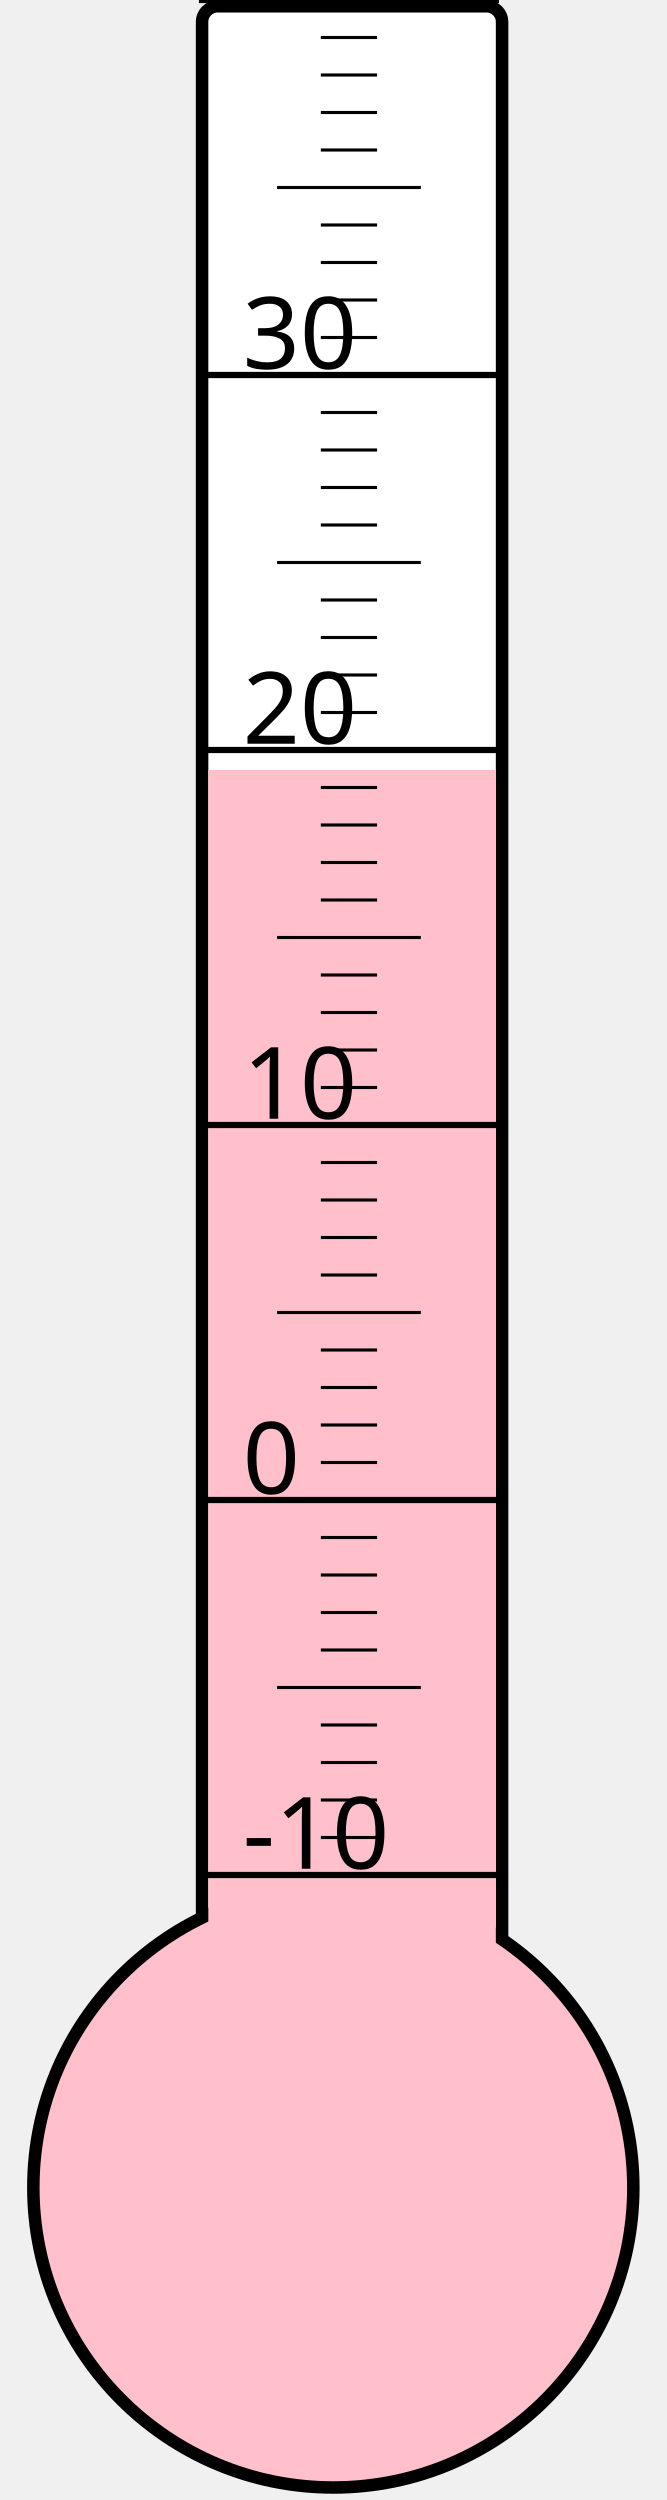
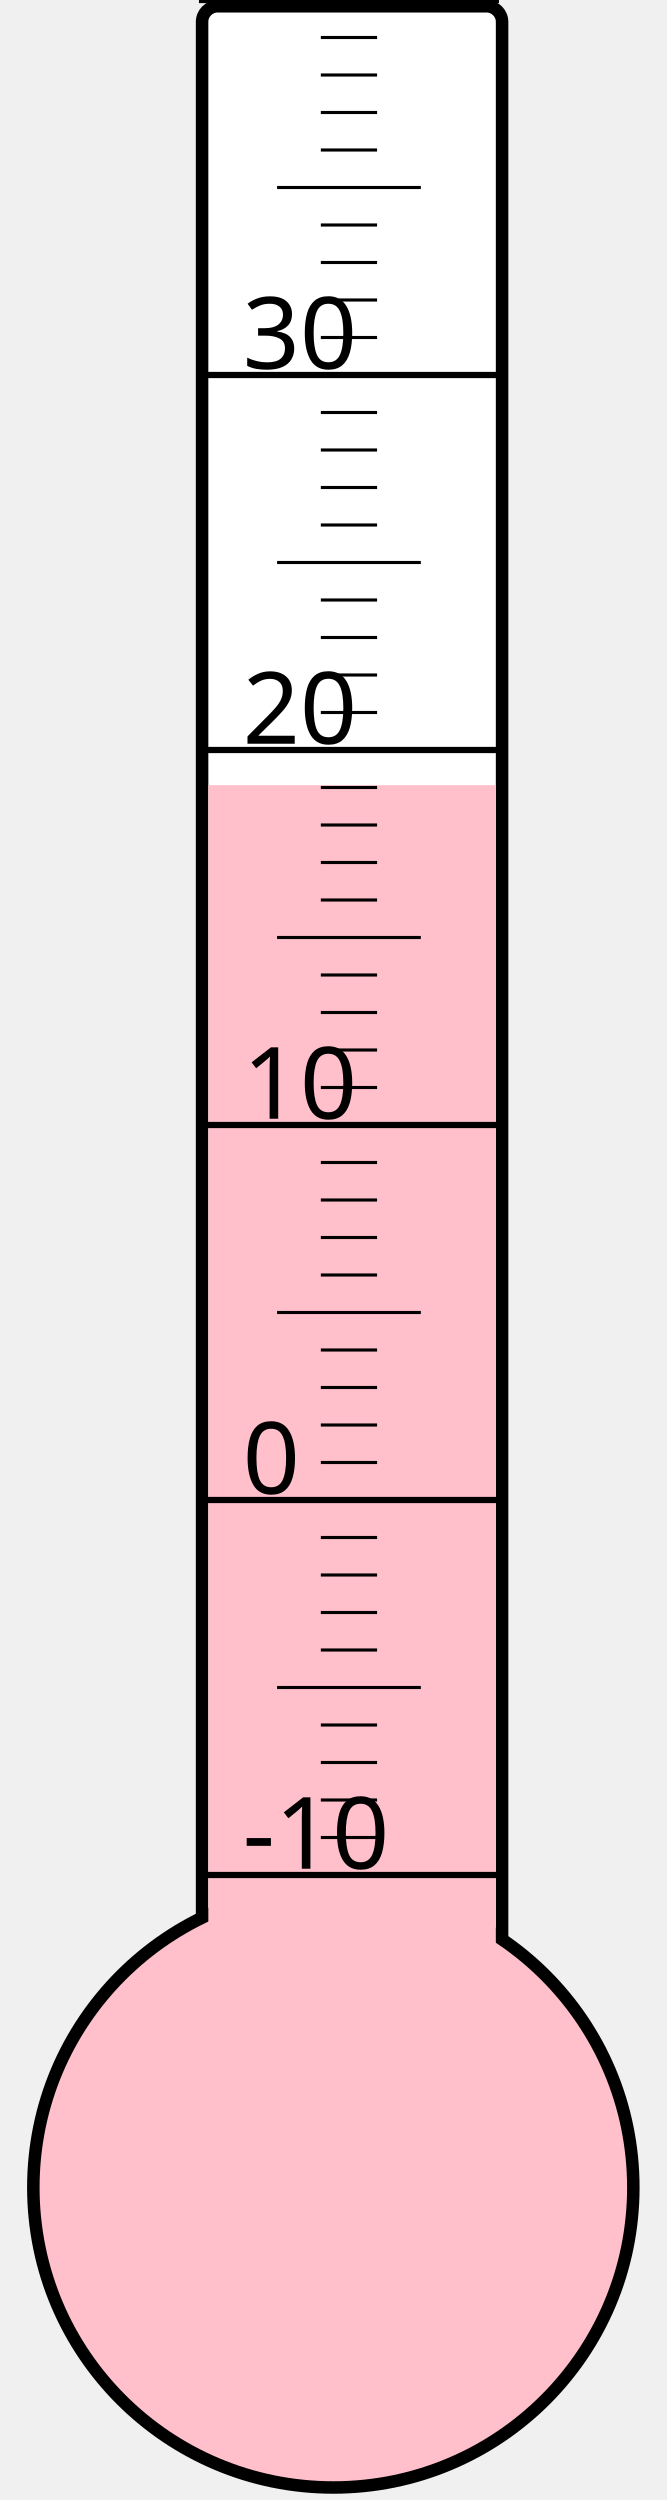
<svg xmlns="http://www.w3.org/2000/svg" width="40px" height="150px" viewBox="0 0 200 800">
  <rect width="200" height="800" x="0" y="0" style="fill: #ffffeb; fill-opacity: 0;" />
  <rect width="96" height="680" x="58" y="2" rx="5" ry="5" style="fill: white; fill-opacity: 1; stroke: black; stroke-width: 4;" />
  <circle cx="100" cy="700" r="96" style="fill: pink; stroke: black; stroke-width: 4;" />
-   <rect width="92" height="453.625" x="60" y="246.375" style="fill: pink; fill-opacity: 1; stroke-width: 0;" />
+   <rect width="92" height="448.75" x="60" y="251.25" style="fill: pink; fill-opacity: 1; stroke-width: 0;" />
  <text x="71" y="598" style="font-family: sans-serif; font-size: 24pt;">-10</text>
  <text x="71" y="478" style="font-family: sans-serif; font-size: 24pt;">0</text>
  <text x="71" y="358" style="font-family: sans-serif; font-size: 24pt;">10</text>
  <text x="71" y="238" style="font-family: sans-serif; font-size: 24pt;">20</text>
  <text x="71" y="118" style="font-family: sans-serif; font-size: 24pt;">30</text>
  <g style="stroke: black;">
    <line x1="57" y1="600" x2="153" y2="600" style="stroke-width: 2;" />
    <line x1="96" y1="588" x2="114" y2="588" style="stroke-width: 1;" />
    <line x1="96" y1="576" x2="114" y2="576" style="stroke-width: 1;" />
    <line x1="96" y1="564" x2="114" y2="564" style="stroke-width: 1;" />
    <line x1="96" y1="552" x2="114" y2="552" style="stroke-width: 1;" />
    <line x1="82" y1="540" x2="128" y2="540" style="stroke-width: 1;" />
    <line x1="96" y1="528" x2="114" y2="528" style="stroke-width: 1;" />
    <line x1="96" y1="516" x2="114" y2="516" style="stroke-width: 1;" />
    <line x1="96" y1="504" x2="114" y2="504" style="stroke-width: 1;" />
    <line x1="96" y1="492" x2="114" y2="492" style="stroke-width: 1;" />
    <line x1="57" y1="480" x2="153" y2="480" style="stroke-width: 2;" />
    <line x1="96" y1="468" x2="114" y2="468" style="stroke-width: 1;" />
    <line x1="96" y1="456" x2="114" y2="456" style="stroke-width: 1;" />
    <line x1="96" y1="444" x2="114" y2="444" style="stroke-width: 1;" />
    <line x1="96" y1="432" x2="114" y2="432" style="stroke-width: 1;" />
    <line x1="82" y1="420" x2="128" y2="420" style="stroke-width: 1;" />
    <line x1="96" y1="408" x2="114" y2="408" style="stroke-width: 1;" />
    <line x1="96" y1="396" x2="114" y2="396" style="stroke-width: 1;" />
    <line x1="96" y1="384" x2="114" y2="384" style="stroke-width: 1;" />
    <line x1="96" y1="372" x2="114" y2="372" style="stroke-width: 1;" />
    <line x1="57" y1="360" x2="153" y2="360" style="stroke-width: 2;" />
    <line x1="96" y1="348" x2="114" y2="348" style="stroke-width: 1;" />
    <line x1="96" y1="336" x2="114" y2="336" style="stroke-width: 1;" />
    <line x1="96" y1="324" x2="114" y2="324" style="stroke-width: 1;" />
    <line x1="96" y1="312" x2="114" y2="312" style="stroke-width: 1;" />
    <line x1="82" y1="300" x2="128" y2="300" style="stroke-width: 1;" />
    <line x1="96" y1="288" x2="114" y2="288" style="stroke-width: 1;" />
    <line x1="96" y1="276" x2="114" y2="276" style="stroke-width: 1;" />
    <line x1="96" y1="264" x2="114" y2="264" style="stroke-width: 1;" />
    <line x1="96" y1="252" x2="114" y2="252" style="stroke-width: 1;" />
    <line x1="57" y1="240" x2="153" y2="240" style="stroke-width: 2;" />
    <line x1="96" y1="228" x2="114" y2="228" style="stroke-width: 1;" />
    <line x1="96" y1="216" x2="114" y2="216" style="stroke-width: 1;" />
    <line x1="96" y1="204" x2="114" y2="204" style="stroke-width: 1;" />
    <line x1="96" y1="192" x2="114" y2="192" style="stroke-width: 1;" />
    <line x1="82" y1="180" x2="128" y2="180" style="stroke-width: 1;" />
    <line x1="96" y1="168" x2="114" y2="168" style="stroke-width: 1;" />
    <line x1="96" y1="156" x2="114" y2="156" style="stroke-width: 1;" />
    <line x1="96" y1="144" x2="114" y2="144" style="stroke-width: 1;" />
    <line x1="96" y1="132" x2="114" y2="132" style="stroke-width: 1;" />
    <line x1="57" y1="120" x2="153" y2="120" style="stroke-width: 2;" />
    <line x1="96" y1="108" x2="114" y2="108" style="stroke-width: 1;" />
    <line x1="96" y1="96" x2="114" y2="96" style="stroke-width: 1;" />
    <line x1="96" y1="84" x2="114" y2="84" style="stroke-width: 1;" />
    <line x1="96" y1="72" x2="114" y2="72" style="stroke-width: 1;" />
    <line x1="82" y1="60" x2="128" y2="60" style="stroke-width: 1;" />
    <line x1="96" y1="48" x2="114" y2="48" style="stroke-width: 1;" />
    <line x1="96" y1="36" x2="114" y2="36" style="stroke-width: 1;" />
    <line x1="96" y1="24" x2="114" y2="24" style="stroke-width: 1;" />
    <line x1="96" y1="12" x2="114" y2="12" style="stroke-width: 1;" />
    <line x1="57" y1="0" x2="153" y2="0" style="stroke-width: 2;" />
  </g>
</svg>
